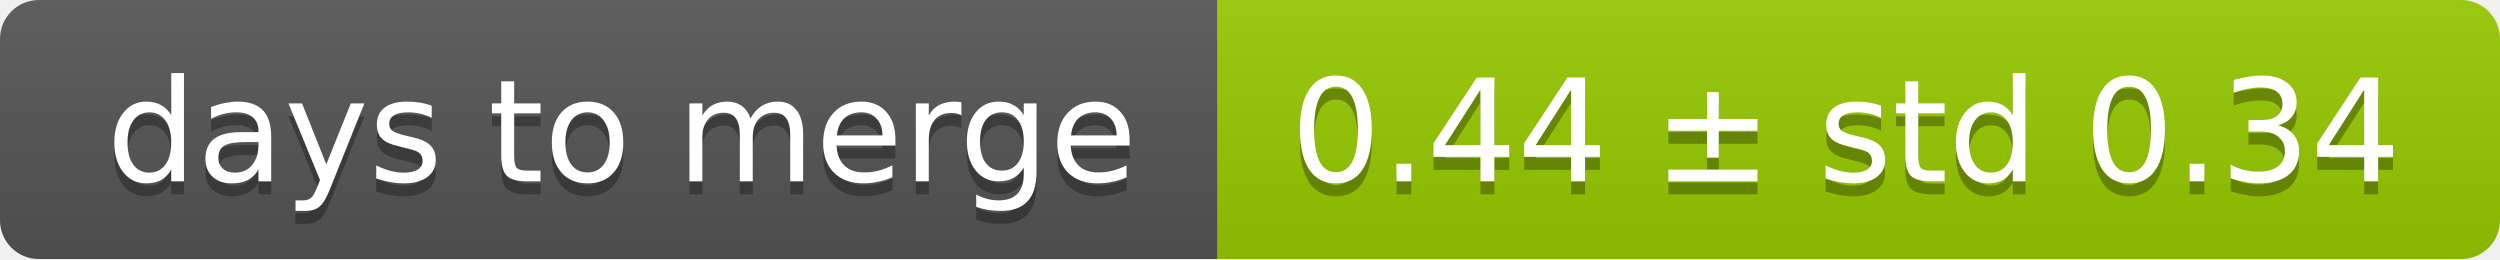
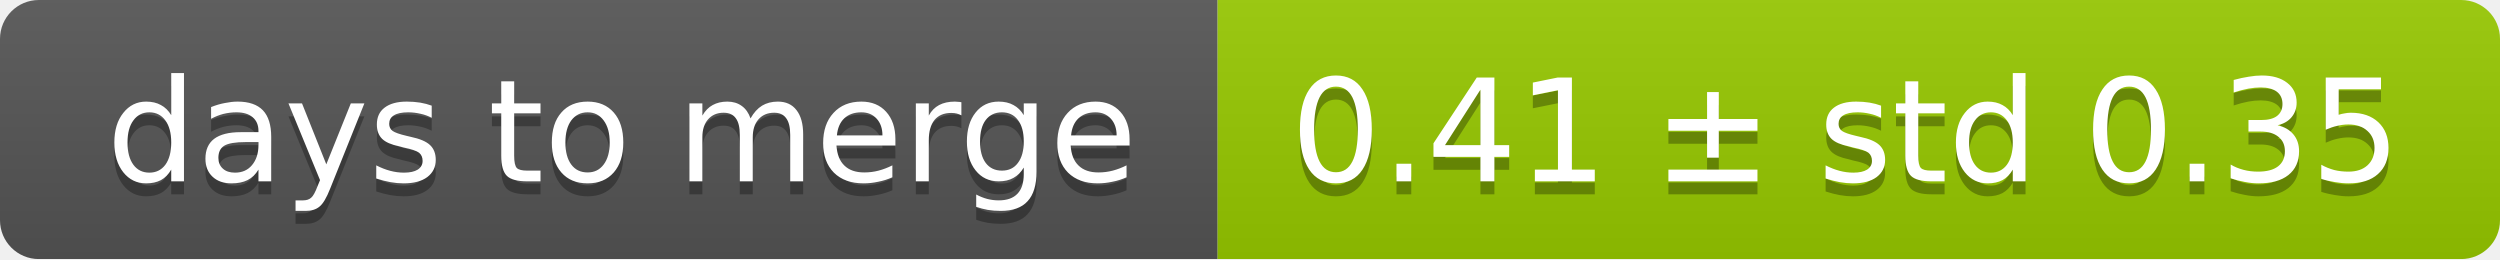
<svg xmlns="http://www.w3.org/2000/svg" width="193" height="20">
  <linearGradient id="smooth" x2="0" y2="100%">
    <stop offset="0" stop-color="#bbb" stop-opacity=".1" />
    <stop offset="1" stop-opacity=".1" />
  </linearGradient>
  <mask id="round">
    <rect width="193" height="20" rx="3" fill="#fff" />
  </mask>
  <g mask="url(#round)">
    <rect width="94" height="20" fill="#555" />
    <rect x="94" width="99" height="20" fill="#97ca00" />
    <rect width="193" height="20" fill="url(#smooth)" />
  </g>
  <g fill="#fff" text-anchor="middle" font-family="DejaVu Sans,Verdana,Geneva,sans-serif" font-size="11">
    <text x="48" y="15" fill="#010101" fill-opacity=".3">days to merge</text>
    <text x="48" y="14">days to merge</text>
-     <text x="142.5" y="15" fill="#010101" fill-opacity=".3">0.44 ± std 0.34</text>
-     <text x="142.5" y="14">0.44 ± std 0.34</text>
+     <text x="142.5" y="15" fill="#010101" fill-opacity=".3">0.41 ± std 0.35</text>
+     <text x="142.5" y="14">0.41 ± std 0.35</text>
  </g>
</svg>
